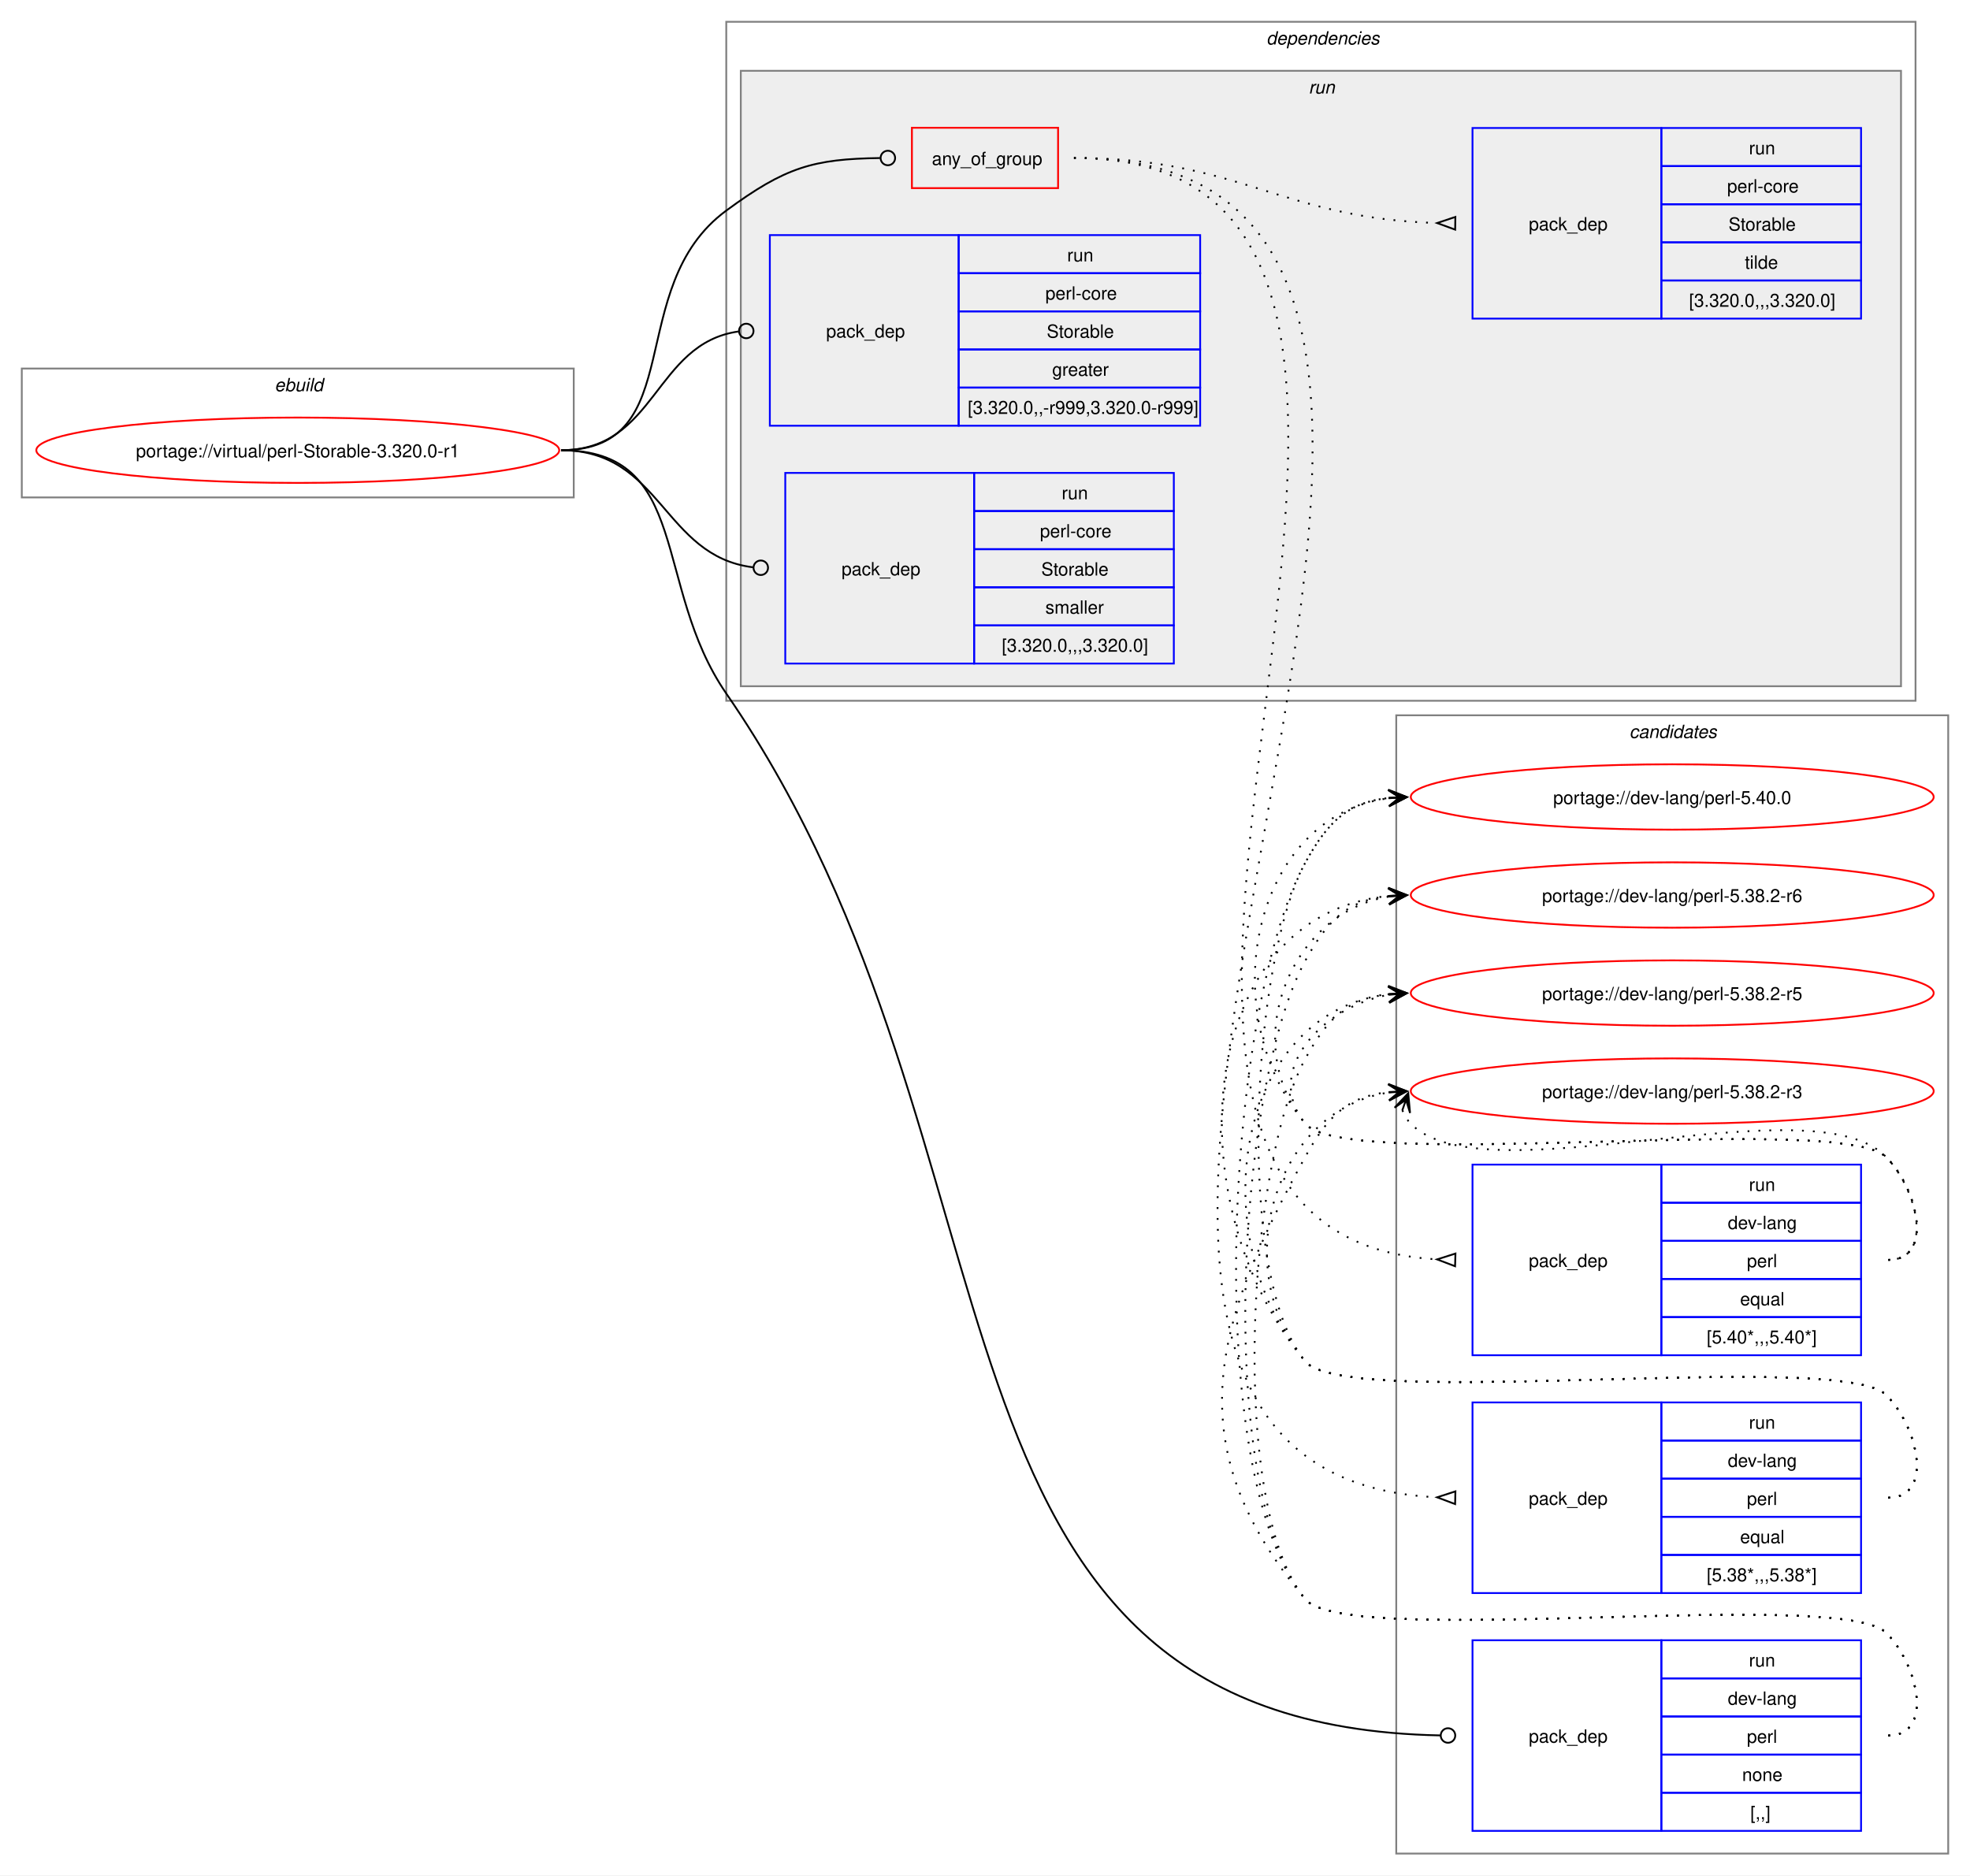
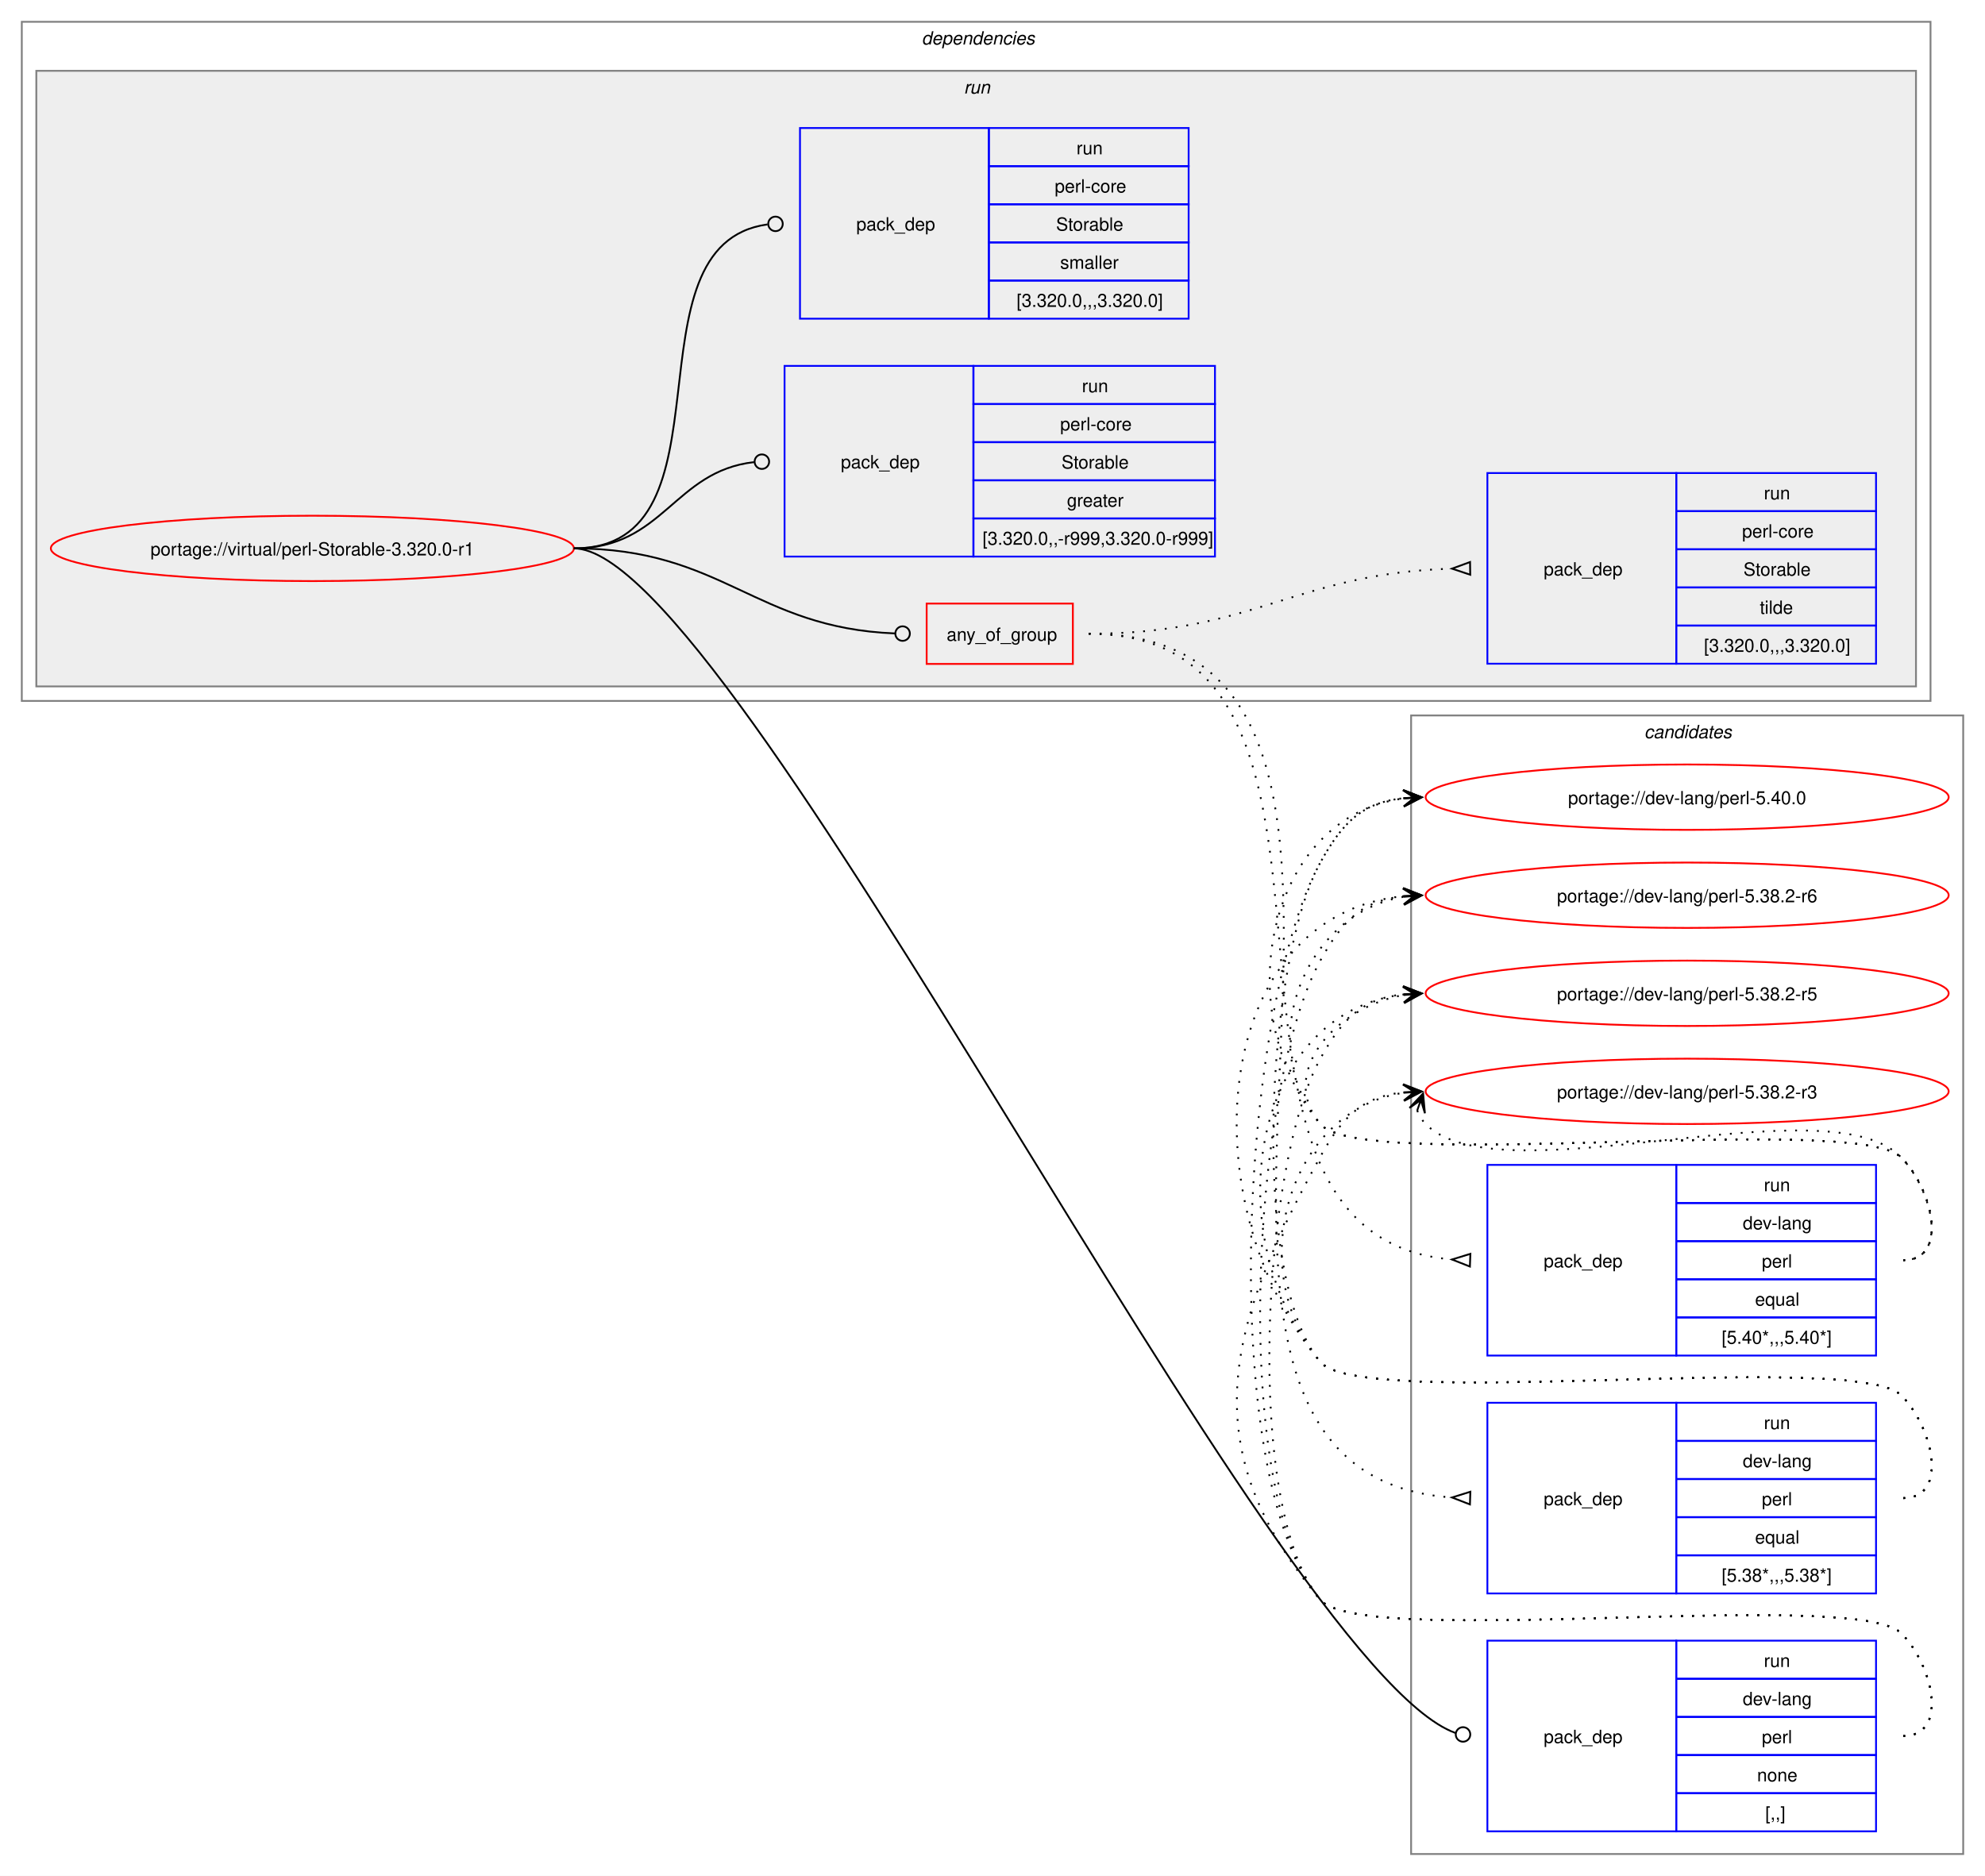
- <svg xmlns="http://www.w3.org/2000/svg" xmlns:xlink="http://www.w3.org/1999/xlink" width="1085pt" height="1033pt" viewBox="0.00 0.00 1085.00 1033.00">
+ <svg xmlns="http://www.w3.org/2000/svg" xmlns:xlink="http://www.w3.org/1999/xlink" width="1093pt" height="1033pt" viewBox="0.00 0.00 1093.00 1033.00">
  <g id="graph0" class="graph" transform="scale(1 1) rotate(0) translate(4 1029)">
-     <polygon fill="white" stroke="none" points="-4,4 -4,-1029 1081,-1029 1081,4 -4,4" />
-     <g id="clust1" class="cluster">
-       <polygon fill="none" stroke="gray" points="8,-755 8,-826 312,-826 312,-755 8,-755" />
-       <text text-anchor="start" x="147.25" y="-813.5" font-family="Helvetica,sans-Serif" font-style="italic" font-size="10.00">ebuild</text>
-     </g>
+     <polygon fill="white" stroke="none" points="-4,4 -4,-1029 1089,-1029 1089,4 -4,4" />
    <g id="clust13" class="cluster">
-       <polygon fill="none" stroke="gray" points="765,-8 765,-635 1069,-635 1069,-8 765,-8" />
-       <text text-anchor="start" x="893.38" y="-622.5" font-family="Helvetica,sans-Serif" font-style="italic" font-size="10.00">candidates</text>
+       <polygon fill="none" stroke="gray" points="773,-8 773,-635 1077,-635 1077,-8 773,-8" />
+       <text text-anchor="start" x="901.38" y="-622.5" font-family="Helvetica,sans-Serif" font-style="italic" font-size="10.00">candidates</text>
    </g>
    <g id="clust2" class="cluster">
-       <polygon fill="none" stroke="gray" points="396,-643 396,-1017 1051,-1017 1051,-643 396,-643" />
-       <text text-anchor="start" x="693.5" y="-1004.5" font-family="Helvetica,sans-Serif" font-style="italic" font-size="10.00">dependencies</text>
+       <polygon fill="none" stroke="gray" points="8,-643 8,-1017 1059,-1017 1059,-643 8,-643" />
+       <text text-anchor="start" x="503.5" y="-1004.5" font-family="Helvetica,sans-Serif" font-style="italic" font-size="10.00">dependencies</text>
    </g>
    <g id="clust5" class="cluster">
-       <polygon fill="#eeeeee" stroke="gray" points="404,-651 404,-990 1043,-990 1043,-651 404,-651" />
-       <text text-anchor="start" x="716.75" y="-977.5" font-family="Helvetica,sans-Serif" font-style="italic" font-size="10.00">run</text>
+       <polygon fill="#eeeeee" stroke="gray" points="16,-651 16,-990 1051,-990 1051,-651 16,-651" />
+       <text text-anchor="start" x="526.75" y="-977.5" font-family="Helvetica,sans-Serif" font-style="italic" font-size="10.00">run</text>
    </g>
    <g id="node1" class="node">
      <g id="a_node1">
        <a xlink:href="../virtual/perl-Storable-3.320.0-r1.svg" xlink:title="portage://virtual/perl-Storable-3.320.0-r1">
-           <ellipse fill="none" stroke="red" cx="160" cy="-781" rx="144" ry="18" />
-           <text text-anchor="middle" x="160" y="-777.12" font-family="Helvetica,sans-Serif" font-size="10.00">portage://virtual/perl-Storable-3.320.0-r1</text>
+           <ellipse fill="none" stroke="red" cx="168" cy="-727" rx="144" ry="18" />
+           <text text-anchor="middle" x="168" y="-723.12" font-family="Helvetica,sans-Serif" font-size="10.00">portage://virtual/perl-Storable-3.320.0-r1</text>
        </a>
      </g>
    </g>
    <g id="node2" class="node">
-       <polygon fill="none" stroke="red" points="498.25,-925.38 498.25,-958.62 578.75,-958.62 578.75,-925.38 498.25,-925.38" />
-       <text text-anchor="start" x="509.25" y="-938.12" font-family="Helvetica,sans-Serif" font-size="10.00">any_of_group</text>
+       <polygon fill="none" stroke="red" points="506.25,-663.38 506.25,-696.62 586.75,-696.62 586.75,-663.38 506.25,-663.38" />
+       <text text-anchor="start" x="517.25" y="-676.12" font-family="Helvetica,sans-Serif" font-size="10.00">any_of_group</text>
    </g>
    <g id="edge4" class="edge">
-       <path fill="none" stroke="black" d="M305,-781C376.26,-781 338.59,-870.79 396,-913 428.59,-936.96 443.79,-941.43 480.73,-941.95" />
-       <ellipse fill="none" stroke="black" cx="485" cy="-941.97" rx="4" ry="4" />
+       <path fill="none" stroke="black" d="M312,-727C394.06,-727 411.28,-683.25 488.78,-680.17" />
+       <ellipse fill="none" stroke="black" cx="493" cy="-680.09" rx="4" ry="4" />
    </g>
    <g id="node6" class="node">
-       <polygon fill="none" stroke="blue" points="807,-20.5 807,-125.5 911,-125.5 911,-20.5 807,-20.5" />
-       <text text-anchor="start" x="838" y="-69.12" font-family="Helvetica,sans-Serif" font-size="10.00">pack_dep</text>
-       <polygon fill="none" stroke="blue" points="911,-104.5 911,-125.5 1021,-125.5 1021,-104.5 911,-104.5" />
-       <text text-anchor="start" x="959.25" y="-111" font-family="Helvetica,sans-Serif" font-size="10.00">run</text>
-       <polygon fill="none" stroke="blue" points="911,-83.5 911,-104.5 1021,-104.5 1021,-83.5 911,-83.5" />
-       <text text-anchor="start" x="947.62" y="-90" font-family="Helvetica,sans-Serif" font-size="10.00">dev-lang</text>
-       <polygon fill="none" stroke="blue" points="911,-62.5 911,-83.5 1021,-83.5 1021,-62.5 911,-62.5" />
-       <text text-anchor="start" x="958.12" y="-69" font-family="Helvetica,sans-Serif" font-size="10.00">perl</text>
-       <polygon fill="none" stroke="blue" points="911,-41.5 911,-62.5 1021,-62.5 1021,-41.5 911,-41.5" />
-       <text text-anchor="start" x="955.5" y="-48" font-family="Helvetica,sans-Serif" font-size="10.00">none</text>
-       <polygon fill="none" stroke="blue" points="911,-20.5 911,-41.5 1021,-41.5 1021,-20.5 911,-20.5" />
-       <text text-anchor="start" x="960" y="-27" font-family="Helvetica,sans-Serif" font-size="10.00">[,,]</text>
+       <polygon fill="none" stroke="blue" points="815,-20.5 815,-125.5 919,-125.5 919,-20.5 815,-20.5" />
+       <text text-anchor="start" x="846" y="-69.12" font-family="Helvetica,sans-Serif" font-size="10.00">pack_dep</text>
+       <polygon fill="none" stroke="blue" points="919,-104.5 919,-125.5 1029,-125.5 1029,-104.5 919,-104.5" />
+       <text text-anchor="start" x="967.25" y="-111" font-family="Helvetica,sans-Serif" font-size="10.00">run</text>
+       <polygon fill="none" stroke="blue" points="919,-83.5 919,-104.5 1029,-104.5 1029,-83.5 919,-83.5" />
+       <text text-anchor="start" x="955.62" y="-90" font-family="Helvetica,sans-Serif" font-size="10.00">dev-lang</text>
+       <polygon fill="none" stroke="blue" points="919,-62.5 919,-83.5 1029,-83.5 1029,-62.5 919,-62.5" />
+       <text text-anchor="start" x="966.12" y="-69" font-family="Helvetica,sans-Serif" font-size="10.00">perl</text>
+       <polygon fill="none" stroke="blue" points="919,-41.5 919,-62.5 1029,-62.5 1029,-41.5 919,-41.5" />
+       <text text-anchor="start" x="963.5" y="-48" font-family="Helvetica,sans-Serif" font-size="10.00">none</text>
+       <polygon fill="none" stroke="blue" points="919,-20.5 919,-41.5 1029,-41.5 1029,-20.5 919,-20.5" />
+       <text text-anchor="start" x="968" y="-27" font-family="Helvetica,sans-Serif" font-size="10.00">[,,]</text>
    </g>
    <g id="edge5" class="edge">
-       <path fill="none" stroke="black" d="M305,-781C376.99,-781 355.13,-706.26 396,-647 571.19,-392.99 488.12,-78.89 789.43,-73.08" />
-       <ellipse fill="none" stroke="black" cx="793.5" cy="-73.04" rx="4" ry="4" />
+       <path fill="none" stroke="black" d="M312,-727C400.4,-727 696.85,-110.76 797.44,-74.65" />
+       <ellipse fill="none" stroke="black" cx="801.58" cy="-73.85" rx="4" ry="4" />
    </g>
    <g id="node7" class="node">
-       <polygon fill="none" stroke="blue" points="420,-794.5 420,-899.5 524,-899.5 524,-794.5 420,-794.5" />
-       <text text-anchor="start" x="451" y="-843.12" font-family="Helvetica,sans-Serif" font-size="10.00">pack_dep</text>
-       <polygon fill="none" stroke="blue" points="524,-878.5 524,-899.5 657,-899.5 657,-878.5 524,-878.5" />
-       <text text-anchor="start" x="583.75" y="-885" font-family="Helvetica,sans-Serif" font-size="10.00">run</text>
-       <polygon fill="none" stroke="blue" points="524,-857.5 524,-878.5 657,-878.5 657,-857.5 524,-857.5" />
-       <text text-anchor="start" x="571.75" y="-864" font-family="Helvetica,sans-Serif" font-size="10.00">perl-core</text>
-       <polygon fill="none" stroke="blue" points="524,-836.5 524,-857.5 657,-857.5 657,-836.5 524,-836.5" />
-       <text text-anchor="start" x="572.5" y="-843" font-family="Helvetica,sans-Serif" font-size="10.00">Storable</text>
-       <polygon fill="none" stroke="blue" points="524,-815.5 524,-836.5 657,-836.5 657,-815.5 524,-815.5" />
-       <text text-anchor="start" x="575.5" y="-822" font-family="Helvetica,sans-Serif" font-size="10.00">greater</text>
-       <polygon fill="none" stroke="blue" points="524,-794.5 524,-815.5 657,-815.5 657,-794.5 524,-794.5" />
-       <text text-anchor="start" x="529" y="-801" font-family="Helvetica,sans-Serif" font-size="10.00">[3.320.0,,-r999,3.320.0-r999]</text>
+       <polygon fill="none" stroke="blue" points="428,-722.5 428,-827.5 532,-827.5 532,-722.5 428,-722.5" />
+       <text text-anchor="start" x="459" y="-771.12" font-family="Helvetica,sans-Serif" font-size="10.00">pack_dep</text>
+       <polygon fill="none" stroke="blue" points="532,-806.5 532,-827.5 665,-827.5 665,-806.5 532,-806.5" />
+       <text text-anchor="start" x="591.75" y="-813" font-family="Helvetica,sans-Serif" font-size="10.00">run</text>
+       <polygon fill="none" stroke="blue" points="532,-785.5 532,-806.5 665,-806.5 665,-785.5 532,-785.5" />
+       <text text-anchor="start" x="579.75" y="-792" font-family="Helvetica,sans-Serif" font-size="10.00">perl-core</text>
+       <polygon fill="none" stroke="blue" points="532,-764.5 532,-785.5 665,-785.5 665,-764.5 532,-764.5" />
+       <text text-anchor="start" x="580.5" y="-771" font-family="Helvetica,sans-Serif" font-size="10.00">Storable</text>
+       <polygon fill="none" stroke="blue" points="532,-743.5 532,-764.5 665,-764.5 665,-743.5 532,-743.5" />
+       <text text-anchor="start" x="583.5" y="-750" font-family="Helvetica,sans-Serif" font-size="10.00">greater</text>
+       <polygon fill="none" stroke="blue" points="532,-722.5 532,-743.5 665,-743.5 665,-722.5 532,-722.5" />
+       <text text-anchor="start" x="537" y="-729" font-family="Helvetica,sans-Serif" font-size="10.00">[3.320.0,,-r999,3.320.0-r999]</text>
    </g>
    <g id="edge6" class="edge">
-       <path fill="none" stroke="black" d="M305,-781C357.53,-781 356.17,-839.74 402.6,-846.39" />
-       <ellipse fill="none" stroke="black" cx="407.01" cy="-846.69" rx="4" ry="4" />
+       <path fill="none" stroke="black" d="M312,-727C361.45,-727 366.96,-769.54 411.26,-774.52" />
+       <ellipse fill="none" stroke="black" cx="415.51" cy="-774.76" rx="4" ry="4" />
    </g>
    <g id="node8" class="node">
-       <polygon fill="none" stroke="blue" points="428.5,-663.5 428.5,-768.5 532.5,-768.5 532.5,-663.5 428.5,-663.5" />
-       <text text-anchor="start" x="459.5" y="-712.12" font-family="Helvetica,sans-Serif" font-size="10.00">pack_dep</text>
-       <polygon fill="none" stroke="blue" points="532.5,-747.5 532.5,-768.5 642.5,-768.5 642.5,-747.5 532.5,-747.5" />
-       <text text-anchor="start" x="580.75" y="-754" font-family="Helvetica,sans-Serif" font-size="10.00">run</text>
-       <polygon fill="none" stroke="blue" points="532.5,-726.5 532.5,-747.5 642.5,-747.5 642.5,-726.5 532.5,-726.5" />
-       <text text-anchor="start" x="568.75" y="-733" font-family="Helvetica,sans-Serif" font-size="10.00">perl-core</text>
-       <polygon fill="none" stroke="blue" points="532.5,-705.5 532.5,-726.5 642.5,-726.5 642.5,-705.5 532.5,-705.5" />
-       <text text-anchor="start" x="569.5" y="-712" font-family="Helvetica,sans-Serif" font-size="10.00">Storable</text>
-       <polygon fill="none" stroke="blue" points="532.5,-684.5 532.5,-705.5 642.5,-705.5 642.5,-684.5 532.5,-684.5" />
-       <text text-anchor="start" x="571.75" y="-691" font-family="Helvetica,sans-Serif" font-size="10.00">smaller</text>
-       <polygon fill="none" stroke="blue" points="532.5,-663.5 532.5,-684.5 642.5,-684.5 642.5,-663.5 532.5,-663.5" />
-       <text text-anchor="start" x="547.75" y="-670" font-family="Helvetica,sans-Serif" font-size="10.00">[3.320.0,,,3.320.0]</text>
+       <polygon fill="none" stroke="blue" points="436.5,-853.5 436.5,-958.5 540.5,-958.5 540.5,-853.5 436.5,-853.5" />
+       <text text-anchor="start" x="467.5" y="-902.12" font-family="Helvetica,sans-Serif" font-size="10.00">pack_dep</text>
+       <polygon fill="none" stroke="blue" points="540.5,-937.5 540.5,-958.5 650.5,-958.5 650.5,-937.5 540.5,-937.5" />
+       <text text-anchor="start" x="588.75" y="-944" font-family="Helvetica,sans-Serif" font-size="10.00">run</text>
+       <polygon fill="none" stroke="blue" points="540.5,-916.5 540.5,-937.5 650.5,-937.5 650.5,-916.5 540.5,-916.5" />
+       <text text-anchor="start" x="576.75" y="-923" font-family="Helvetica,sans-Serif" font-size="10.00">perl-core</text>
+       <polygon fill="none" stroke="blue" points="540.5,-895.5 540.5,-916.5 650.5,-916.5 650.5,-895.5 540.5,-895.5" />
+       <text text-anchor="start" x="577.5" y="-902" font-family="Helvetica,sans-Serif" font-size="10.00">Storable</text>
+       <polygon fill="none" stroke="blue" points="540.5,-874.5 540.5,-895.5 650.5,-895.5 650.5,-874.5 540.5,-874.5" />
+       <text text-anchor="start" x="579.75" y="-881" font-family="Helvetica,sans-Serif" font-size="10.00">smaller</text>
+       <polygon fill="none" stroke="blue" points="540.5,-853.5 540.5,-874.5 650.5,-874.5 650.5,-853.5 540.5,-853.5" />
+       <text text-anchor="start" x="555.75" y="-860" font-family="Helvetica,sans-Serif" font-size="10.00">[3.320.0,,,3.320.0]</text>
    </g>
    <g id="edge7" class="edge">
-       <path fill="none" stroke="black" d="M305,-781C360.43,-781 361.08,-722.67 410.73,-716.52" />
-       <ellipse fill="none" stroke="black" cx="415.01" cy="-716.27" rx="4" ry="4" />
+       <path fill="none" stroke="black" d="M312,-727C403.54,-727 337.54,-894.31 418.61,-905.42" />
+       <ellipse fill="none" stroke="black" cx="423.01" cy="-905.71" rx="4" ry="4" />
    </g>
    <g id="node3" class="node">
-       <polygon fill="none" stroke="blue" points="807,-282.5 807,-387.5 911,-387.5 911,-282.5 807,-282.5" />
-       <text text-anchor="start" x="838" y="-331.12" font-family="Helvetica,sans-Serif" font-size="10.00">pack_dep</text>
-       <polygon fill="none" stroke="blue" points="911,-366.5 911,-387.5 1021,-387.5 1021,-366.5 911,-366.5" />
-       <text text-anchor="start" x="959.25" y="-373" font-family="Helvetica,sans-Serif" font-size="10.00">run</text>
-       <polygon fill="none" stroke="blue" points="911,-345.5 911,-366.5 1021,-366.5 1021,-345.5 911,-345.5" />
-       <text text-anchor="start" x="947.62" y="-352" font-family="Helvetica,sans-Serif" font-size="10.00">dev-lang</text>
-       <polygon fill="none" stroke="blue" points="911,-324.5 911,-345.5 1021,-345.5 1021,-324.5 911,-324.5" />
-       <text text-anchor="start" x="958.12" y="-331" font-family="Helvetica,sans-Serif" font-size="10.00">perl</text>
-       <polygon fill="none" stroke="blue" points="911,-303.5 911,-324.5 1021,-324.5 1021,-303.5 911,-303.5" />
-       <text text-anchor="start" x="954.38" y="-310" font-family="Helvetica,sans-Serif" font-size="10.00">equal</text>
-       <polygon fill="none" stroke="blue" points="911,-282.5 911,-303.5 1021,-303.5 1021,-282.5 911,-282.5" />
-       <text text-anchor="start" x="936" y="-289" font-family="Helvetica,sans-Serif" font-size="10.00">[5.40*,,,5.40*]</text>
+       <polygon fill="none" stroke="blue" points="815,-282.5 815,-387.5 919,-387.5 919,-282.5 815,-282.5" />
+       <text text-anchor="start" x="846" y="-331.12" font-family="Helvetica,sans-Serif" font-size="10.00">pack_dep</text>
+       <polygon fill="none" stroke="blue" points="919,-366.5 919,-387.5 1029,-387.5 1029,-366.5 919,-366.5" />
+       <text text-anchor="start" x="967.25" y="-373" font-family="Helvetica,sans-Serif" font-size="10.00">run</text>
+       <polygon fill="none" stroke="blue" points="919,-345.5 919,-366.5 1029,-366.5 1029,-345.5 919,-345.5" />
+       <text text-anchor="start" x="955.62" y="-352" font-family="Helvetica,sans-Serif" font-size="10.00">dev-lang</text>
+       <polygon fill="none" stroke="blue" points="919,-324.5 919,-345.5 1029,-345.5 1029,-324.5 919,-324.5" />
+       <text text-anchor="start" x="966.12" y="-331" font-family="Helvetica,sans-Serif" font-size="10.00">perl</text>
+       <polygon fill="none" stroke="blue" points="919,-303.5 919,-324.5 1029,-324.5 1029,-303.5 919,-303.5" />
+       <text text-anchor="start" x="962.38" y="-310" font-family="Helvetica,sans-Serif" font-size="10.00">equal</text>
+       <polygon fill="none" stroke="blue" points="919,-282.5 919,-303.5 1029,-303.5 1029,-282.5 919,-282.5" />
+       <text text-anchor="start" x="944" y="-289" font-family="Helvetica,sans-Serif" font-size="10.00">[5.40*,,,5.40*]</text>
    </g>
    <g id="edge1" class="edge">
-       <path fill="none" stroke="black" stroke-dasharray="1,5" d="M587.5,-942C869.41,-942 521.51,-350.31 787.43,-335.29" />
-       <polygon fill="none" stroke="black" points="797.6,-338.51 787.5,-335.29 797.4,-331.52 797.6,-338.51" />
+       <path fill="none" stroke="black" stroke-dasharray="1,5" d="M595.5,-680C771.61,-680 632.06,-348.34 795.85,-335.39" />
+       <polygon fill="none" stroke="black" points="805.63,-338.52 795.51,-335.4 805.37,-331.52 805.63,-338.52" />
    </g>
    <g id="node4" class="node">
-       <polygon fill="none" stroke="blue" points="807,-151.5 807,-256.5 911,-256.5 911,-151.5 807,-151.5" />
-       <text text-anchor="start" x="838" y="-200.12" font-family="Helvetica,sans-Serif" font-size="10.00">pack_dep</text>
-       <polygon fill="none" stroke="blue" points="911,-235.5 911,-256.5 1021,-256.5 1021,-235.5 911,-235.5" />
-       <text text-anchor="start" x="959.25" y="-242" font-family="Helvetica,sans-Serif" font-size="10.00">run</text>
-       <polygon fill="none" stroke="blue" points="911,-214.5 911,-235.5 1021,-235.5 1021,-214.5 911,-214.5" />
-       <text text-anchor="start" x="947.62" y="-221" font-family="Helvetica,sans-Serif" font-size="10.00">dev-lang</text>
-       <polygon fill="none" stroke="blue" points="911,-193.5 911,-214.5 1021,-214.5 1021,-193.5 911,-193.5" />
-       <text text-anchor="start" x="958.12" y="-200" font-family="Helvetica,sans-Serif" font-size="10.00">perl</text>
-       <polygon fill="none" stroke="blue" points="911,-172.5 911,-193.5 1021,-193.5 1021,-172.5 911,-172.5" />
-       <text text-anchor="start" x="954.38" y="-179" font-family="Helvetica,sans-Serif" font-size="10.00">equal</text>
-       <polygon fill="none" stroke="blue" points="911,-151.5 911,-172.5 1021,-172.5 1021,-151.5 911,-151.5" />
-       <text text-anchor="start" x="936" y="-158" font-family="Helvetica,sans-Serif" font-size="10.00">[5.38*,,,5.38*]</text>
+       <polygon fill="none" stroke="blue" points="815,-151.5 815,-256.5 919,-256.5 919,-151.5 815,-151.5" />
+       <text text-anchor="start" x="846" y="-200.12" font-family="Helvetica,sans-Serif" font-size="10.00">pack_dep</text>
+       <polygon fill="none" stroke="blue" points="919,-235.5 919,-256.5 1029,-256.5 1029,-235.5 919,-235.5" />
+       <text text-anchor="start" x="967.25" y="-242" font-family="Helvetica,sans-Serif" font-size="10.00">run</text>
+       <polygon fill="none" stroke="blue" points="919,-214.5 919,-235.5 1029,-235.5 1029,-214.5 919,-214.5" />
+       <text text-anchor="start" x="955.62" y="-221" font-family="Helvetica,sans-Serif" font-size="10.00">dev-lang</text>
+       <polygon fill="none" stroke="blue" points="919,-193.5 919,-214.5 1029,-214.5 1029,-193.5 919,-193.5" />
+       <text text-anchor="start" x="966.12" y="-200" font-family="Helvetica,sans-Serif" font-size="10.00">perl</text>
+       <polygon fill="none" stroke="blue" points="919,-172.5 919,-193.5 1029,-193.5 1029,-172.5 919,-172.5" />
+       <text text-anchor="start" x="962.38" y="-179" font-family="Helvetica,sans-Serif" font-size="10.00">equal</text>
+       <polygon fill="none" stroke="blue" points="919,-151.5 919,-172.5 1029,-172.5 1029,-151.5 919,-151.5" />
+       <text text-anchor="start" x="944" y="-158" font-family="Helvetica,sans-Serif" font-size="10.00">[5.38*,,,5.38*]</text>
    </g>
    <g id="edge2" class="edge">
-       <path fill="none" stroke="black" stroke-dasharray="1,5" d="M587.5,-942C925.08,-942 466.51,-219.06 787.76,-204.23" />
-       <polygon fill="none" stroke="black" points="797.58,-207.51 787.5,-204.24 797.42,-200.51 797.58,-207.51" />
+       <path fill="none" stroke="black" stroke-dasharray="1,5" d="M595.5,-680C823.2,-680 582.44,-218.76 795.51,-204.35" />
+       <polygon fill="none" stroke="black" points="805.62,-207.51 795.51,-204.35 805.39,-200.52 805.62,-207.51" />
    </g>
    <g id="node5" class="node">
-       <polygon fill="none" stroke="blue" points="807,-853.5 807,-958.5 911,-958.5 911,-853.5 807,-853.5" />
-       <text text-anchor="start" x="838" y="-902.12" font-family="Helvetica,sans-Serif" font-size="10.00">pack_dep</text>
-       <polygon fill="none" stroke="blue" points="911,-937.5 911,-958.5 1021,-958.5 1021,-937.5 911,-937.5" />
-       <text text-anchor="start" x="959.25" y="-944" font-family="Helvetica,sans-Serif" font-size="10.00">run</text>
-       <polygon fill="none" stroke="blue" points="911,-916.5 911,-937.5 1021,-937.5 1021,-916.5 911,-916.5" />
-       <text text-anchor="start" x="947.25" y="-923" font-family="Helvetica,sans-Serif" font-size="10.00">perl-core</text>
-       <polygon fill="none" stroke="blue" points="911,-895.5 911,-916.5 1021,-916.5 1021,-895.5 911,-895.5" />
-       <text text-anchor="start" x="948" y="-902" font-family="Helvetica,sans-Serif" font-size="10.00">Storable</text>
-       <polygon fill="none" stroke="blue" points="911,-874.5 911,-895.5 1021,-895.5 1021,-874.5 911,-874.5" />
-       <text text-anchor="start" x="957" y="-881" font-family="Helvetica,sans-Serif" font-size="10.00">tilde</text>
-       <polygon fill="none" stroke="blue" points="911,-853.5 911,-874.5 1021,-874.5 1021,-853.5 911,-853.5" />
-       <text text-anchor="start" x="926.25" y="-860" font-family="Helvetica,sans-Serif" font-size="10.00">[3.320.0,,,3.320.0]</text>
+       <polygon fill="none" stroke="blue" points="815,-663.5 815,-768.5 919,-768.5 919,-663.5 815,-663.5" />
+       <text text-anchor="start" x="846" y="-712.12" font-family="Helvetica,sans-Serif" font-size="10.00">pack_dep</text>
+       <polygon fill="none" stroke="blue" points="919,-747.5 919,-768.5 1029,-768.5 1029,-747.5 919,-747.5" />
+       <text text-anchor="start" x="967.25" y="-754" font-family="Helvetica,sans-Serif" font-size="10.00">run</text>
+       <polygon fill="none" stroke="blue" points="919,-726.5 919,-747.5 1029,-747.5 1029,-726.5 919,-726.5" />
+       <text text-anchor="start" x="955.25" y="-733" font-family="Helvetica,sans-Serif" font-size="10.00">perl-core</text>
+       <polygon fill="none" stroke="blue" points="919,-705.5 919,-726.5 1029,-726.5 1029,-705.5 919,-705.5" />
+       <text text-anchor="start" x="956" y="-712" font-family="Helvetica,sans-Serif" font-size="10.00">Storable</text>
+       <polygon fill="none" stroke="blue" points="919,-684.5 919,-705.5 1029,-705.5 1029,-684.5 919,-684.5" />
+       <text text-anchor="start" x="965" y="-691" font-family="Helvetica,sans-Serif" font-size="10.00">tilde</text>
+       <polygon fill="none" stroke="blue" points="919,-663.5 919,-684.5 1029,-684.5 1029,-663.5 919,-663.5" />
+       <text text-anchor="start" x="934.25" y="-670" font-family="Helvetica,sans-Serif" font-size="10.00">[3.320.0,,,3.320.0]</text>
    </g>
    <g id="edge3" class="edge">
-       <path fill="none" stroke="black" stroke-dasharray="1,5" d="M587.5,-942C678.8,-942 701.4,-908.69 787.47,-906.15" />
-       <polygon fill="none" stroke="black" points="797.55,-909.51 787.5,-906.15 797.45,-902.51 797.55,-909.51" />
+       <path fill="none" stroke="black" stroke-dasharray="1,5" d="M595.5,-680C686.8,-680 709.4,-713.31 795.47,-715.85" />
+       <polygon fill="none" stroke="black" points="805.45,-719.49 795.5,-715.85 805.55,-712.49 805.45,-719.49" />
    </g>
    <g id="node9" class="node">
      <g id="a_node9">
        <a xlink:href="../dev-lang/perl-5.40.0.svg" xlink:title="portage://dev-lang/perl-5.40.0">
-           <ellipse fill="none" stroke="red" cx="917" cy="-590" rx="144" ry="18" />
-           <text text-anchor="middle" x="917" y="-586.12" font-family="Helvetica,sans-Serif" font-size="10.00">portage://dev-lang/perl-5.40.0</text>
+           <ellipse fill="none" stroke="red" cx="925" cy="-590" rx="144" ry="18" />
+           <text text-anchor="middle" x="925" y="-586.12" font-family="Helvetica,sans-Serif" font-size="10.00">portage://dev-lang/perl-5.40.0</text>
        </a>
      </g>
    </g>
    <g id="edge8" class="edge">
-       <path fill="none" stroke="black" stroke-dasharray="1,5" d="M1036,-335C1061.12,-335 1052.6,-373.59 1035,-391.5 1010.04,-416.9 737.84,-382.68 715,-410 663.59,-471.49 685.83,-579.72 761.04,-589.32" />
-       <polygon fill="black" stroke="black" points="770.78,-589.92 760.52,-593.79 767.01,-589.69 760.8,-589.3 760.8,-589.3 760.8,-589.3 767.01,-589.69 761.08,-584.81 770.78,-589.92" />
+       <path fill="none" stroke="black" stroke-dasharray="1,5" d="M1044,-335C1069.12,-335 1060.6,-373.59 1043,-391.5 1018.04,-416.9 745.84,-382.68 723,-410 671.59,-471.49 693.83,-579.72 769.04,-589.32" />
+       <polygon fill="black" stroke="black" points="778.78,-589.92 768.52,-593.79 775.01,-589.69 768.8,-589.3 768.8,-589.3 768.8,-589.3 775.01,-589.69 769.08,-584.81 778.78,-589.92" />
    </g>
    <g id="node10" class="node">
      <g id="a_node10">
        <a xlink:href="../dev-lang/perl-5.38.2-r6.svg" xlink:title="portage://dev-lang/perl-5.38.2-r6">
-           <ellipse fill="none" stroke="red" cx="917" cy="-536" rx="144" ry="18" />
-           <text text-anchor="middle" x="917" y="-532.12" font-family="Helvetica,sans-Serif" font-size="10.00">portage://dev-lang/perl-5.38.2-r6</text>
+           <ellipse fill="none" stroke="red" cx="925" cy="-536" rx="144" ry="18" />
+           <text text-anchor="middle" x="925" y="-532.12" font-family="Helvetica,sans-Serif" font-size="10.00">portage://dev-lang/perl-5.38.2-r6</text>
        </a>
      </g>
    </g>
    <g id="edge9" class="edge">
-       <path fill="none" stroke="black" stroke-dasharray="1,5" d="M1036,-335C1061.12,-335 1052.6,-373.59 1035,-391.5 1010.04,-416.9 737.84,-382.68 715,-410 677.96,-454.3 706.58,-526.57 761.14,-535.16" />
-       <polygon fill="black" stroke="black" points="770.79,-535.91 760.47,-539.62 767.01,-535.61 760.82,-535.13 760.82,-535.13 760.82,-535.13 767.01,-535.61 761.16,-530.65 770.79,-535.91" />
+       <path fill="none" stroke="black" stroke-dasharray="1,5" d="M1044,-335C1069.12,-335 1060.6,-373.59 1043,-391.5 1018.04,-416.9 745.84,-382.68 723,-410 685.96,-454.3 714.58,-526.57 769.14,-535.16" />
+       <polygon fill="black" stroke="black" points="778.79,-535.91 768.47,-539.62 775.01,-535.61 768.82,-535.13 768.82,-535.13 768.82,-535.13 775.01,-535.61 769.16,-530.65 778.79,-535.91" />
    </g>
    <g id="node11" class="node">
      <g id="a_node11">
        <a xlink:href="../dev-lang/perl-5.38.2-r5.svg" xlink:title="portage://dev-lang/perl-5.38.2-r5">
-           <ellipse fill="none" stroke="red" cx="917" cy="-482" rx="144" ry="18" />
-           <text text-anchor="middle" x="917" y="-478.12" font-family="Helvetica,sans-Serif" font-size="10.00">portage://dev-lang/perl-5.38.2-r5</text>
+           <ellipse fill="none" stroke="red" cx="925" cy="-482" rx="144" ry="18" />
+           <text text-anchor="middle" x="925" y="-478.12" font-family="Helvetica,sans-Serif" font-size="10.00">portage://dev-lang/perl-5.38.2-r5</text>
        </a>
      </g>
    </g>
    <g id="edge10" class="edge">
-       <path fill="none" stroke="black" stroke-dasharray="1,5" d="M1036,-335C1061.12,-335 1052.6,-373.59 1035,-391.5 1010.04,-416.9 737.84,-382.68 715,-410 691.17,-438.5 724.13,-474.76 761.01,-481.05" />
-       <polygon fill="black" stroke="black" points="770.79,-481.9 760.44,-485.52 767.02,-481.57 760.82,-481.03 760.82,-481.03 760.82,-481.03 767.02,-481.57 761.21,-476.55 770.79,-481.9" />
+       <path fill="none" stroke="black" stroke-dasharray="1,5" d="M1044,-335C1069.12,-335 1060.6,-373.59 1043,-391.5 1018.04,-416.9 745.84,-382.68 723,-410 699.17,-438.5 732.13,-474.76 769.01,-481.05" />
+       <polygon fill="black" stroke="black" points="778.79,-481.9 768.44,-485.52 775.02,-481.57 768.82,-481.03 768.82,-481.03 768.82,-481.03 775.02,-481.57 769.21,-476.55 778.79,-481.9" />
    </g>
    <g id="node12" class="node">
      <g id="a_node12">
        <a xlink:href="../dev-lang/perl-5.38.2-r3.svg" xlink:title="portage://dev-lang/perl-5.38.2-r3">
-           <ellipse fill="none" stroke="red" cx="917" cy="-428" rx="144" ry="18" />
-           <text text-anchor="middle" x="917" y="-424.12" font-family="Helvetica,sans-Serif" font-size="10.00">portage://dev-lang/perl-5.38.2-r3</text>
+           <ellipse fill="none" stroke="red" cx="925" cy="-428" rx="144" ry="18" />
+           <text text-anchor="middle" x="925" y="-424.12" font-family="Helvetica,sans-Serif" font-size="10.00">portage://dev-lang/perl-5.38.2-r3</text>
        </a>
      </g>
    </g>
    <g id="edge11" class="edge">
-       <path fill="none" stroke="black" stroke-dasharray="1,5" d="M768.37,-417.45C769.4,-414.7 771.07,-411.96 773,-410 813.96,-368.42 994.83,-433.85 1035,-391.5 1052.28,-373.28 1061.12,-335 1036,-335" />
-       <polygon fill="black" stroke="black" points="771.6,-426.85 764.09,-418.86 770.37,-423.27 768.34,-417.39 768.34,-417.39 768.34,-417.39 770.37,-423.27 772.6,-415.93 771.6,-426.85" />
+       <path fill="none" stroke="black" stroke-dasharray="1,5" d="M776.37,-417.45C777.4,-414.7 779.07,-411.96 781,-410 821.96,-368.42 1002.83,-433.85 1043,-391.5 1060.28,-373.28 1069.12,-335 1044,-335" />
+       <polygon fill="black" stroke="black" points="779.6,-426.85 772.09,-418.86 778.37,-423.27 776.34,-417.39 776.34,-417.39 776.34,-417.39 778.37,-423.27 780.6,-415.93 779.6,-426.85" />
    </g>
    <g id="edge12" class="edge">
-       <path fill="none" stroke="black" stroke-dasharray="1,5" d="M1036,-204C1061.12,-204 1052.6,-242.59 1035,-260.5 1010.04,-285.9 737.84,-251.68 715,-279 675.8,-325.88 685.5,-500.48 715,-554 727.54,-576.76 738.66,-587.12 760.94,-589.47" />
-       <polygon fill="black" stroke="black" points="770.78,-589.94 760.58,-593.96 767.01,-589.76 760.79,-589.46 760.79,-589.46 760.79,-589.46 767.01,-589.76 761.01,-584.97 770.78,-589.94" />
+       <path fill="none" stroke="black" stroke-dasharray="1,5" d="M1044,-204C1069.12,-204 1060.6,-242.59 1043,-260.5 1018.04,-285.9 745.84,-251.68 723,-279 683.8,-325.88 693.5,-500.48 723,-554 735.54,-576.76 746.66,-587.12 768.94,-589.47" />
+       <polygon fill="black" stroke="black" points="778.78,-589.94 768.58,-593.96 775.01,-589.76 768.79,-589.46 768.79,-589.46 768.79,-589.46 775.01,-589.76 769.01,-584.97 778.78,-589.94" />
    </g>
    <g id="edge13" class="edge">
-       <path fill="none" stroke="black" stroke-dasharray="1,5" d="M1036,-204C1061.12,-204 1052.6,-242.59 1035,-260.5 1010.04,-285.9 737.84,-251.68 715,-279 642.37,-365.87 654.13,-525.3 761.01,-535.49" />
-       <polygon fill="black" stroke="black" points="770.78,-535.94 760.58,-539.97 767.01,-535.77 760.79,-535.48 760.79,-535.48 760.79,-535.48 767.01,-535.77 761,-530.98 770.78,-535.94" />
+       <path fill="none" stroke="black" stroke-dasharray="1,5" d="M1044,-204C1069.12,-204 1060.6,-242.59 1043,-260.5 1018.04,-285.9 745.84,-251.68 723,-279 650.37,-365.87 662.13,-525.3 769.01,-535.49" />
+       <polygon fill="black" stroke="black" points="778.78,-535.94 768.58,-539.97 775.01,-535.77 768.79,-535.48 768.79,-535.48 768.79,-535.48 775.01,-535.77 769,-530.98 778.78,-535.94" />
    </g>
    <g id="edge14" class="edge">
-       <path fill="none" stroke="black" stroke-dasharray="1,5" d="M1036,-204C1061.12,-204 1052.6,-242.59 1035,-260.5 1010.04,-285.9 737.84,-251.68 715,-279 657.36,-347.95 676.51,-471.34 760.82,-481.35" />
-       <polygon fill="black" stroke="black" points="770.78,-481.93 760.54,-485.84 767.01,-481.71 760.8,-481.35 760.8,-481.35 760.8,-481.35 767.01,-481.71 761.06,-476.86 770.78,-481.93" />
+       <path fill="none" stroke="black" stroke-dasharray="1,5" d="M1044,-204C1069.12,-204 1060.6,-242.59 1043,-260.5 1018.04,-285.9 745.84,-251.68 723,-279 665.36,-347.95 684.51,-471.34 768.82,-481.35" />
+       <polygon fill="black" stroke="black" points="778.78,-481.93 768.54,-485.84 775.01,-481.71 768.8,-481.35 768.8,-481.35 768.8,-481.35 775.01,-481.71 769.06,-476.86 778.78,-481.93" />
    </g>
    <g id="edge15" class="edge">
-       <path fill="none" stroke="black" stroke-dasharray="1,5" d="M1036,-204C1061.12,-204 1052.6,-242.59 1035,-260.5 1010.04,-285.9 737.84,-251.68 715,-279 671.92,-330.53 697.98,-418.13 761.12,-427.23" />
-       <polygon fill="black" stroke="black" points="770.78,-427.91 760.49,-431.7 767.01,-427.65 760.81,-427.21 760.81,-427.21 760.81,-427.21 767.01,-427.65 761.13,-422.72 770.78,-427.91" />
+       <path fill="none" stroke="black" stroke-dasharray="1,5" d="M1044,-204C1069.12,-204 1060.6,-242.59 1043,-260.5 1018.04,-285.9 745.84,-251.68 723,-279 679.92,-330.53 705.98,-418.13 769.12,-427.23" />
+       <polygon fill="black" stroke="black" points="778.78,-427.91 768.49,-431.7 775.01,-427.65 768.81,-427.21 768.81,-427.21 768.81,-427.21 775.01,-427.65 769.13,-422.72 778.78,-427.91" />
    </g>
    <g id="edge16" class="edge">
-       <path fill="none" stroke="black" stroke-dasharray="1,5" d="M1036,-73C1061.12,-73 1052.6,-111.59 1035,-129.5 1010.04,-154.9 737.84,-120.68 715,-148 657.13,-217.22 671.45,-474.98 715,-554 727.54,-576.76 738.66,-587.12 760.94,-589.47" />
-       <polygon fill="black" stroke="black" points="770.78,-589.94 760.58,-593.96 767.01,-589.76 760.79,-589.46 760.79,-589.46 760.79,-589.46 767.01,-589.76 761.01,-584.97 770.78,-589.94" />
+       <path fill="none" stroke="black" stroke-dasharray="1,5" d="M1044,-73C1069.12,-73 1060.6,-111.59 1043,-129.5 1018.04,-154.9 745.84,-120.68 723,-148 665.13,-217.22 679.45,-474.98 723,-554 735.54,-576.76 746.66,-587.12 768.94,-589.47" />
+       <polygon fill="black" stroke="black" points="778.78,-589.94 768.58,-593.96 775.01,-589.76 768.79,-589.46 768.79,-589.46 768.79,-589.46 775.01,-589.76 769.01,-584.97 778.78,-589.94" />
    </g>
    <g id="edge17" class="edge">
-       <path fill="none" stroke="black" stroke-dasharray="1,5" d="M1036,-73C1061.12,-73 1052.6,-111.59 1035,-129.5 1010.04,-154.9 737.84,-120.68 715,-148 664.83,-208.01 677.24,-431.49 715,-500 727.54,-522.76 738.66,-533.12 760.94,-535.47" />
-       <polygon fill="black" stroke="black" points="770.78,-535.94 760.58,-539.96 767.01,-535.76 760.79,-535.46 760.79,-535.46 760.79,-535.46 767.01,-535.76 761.01,-530.97 770.78,-535.94" />
+       <path fill="none" stroke="black" stroke-dasharray="1,5" d="M1044,-73C1069.12,-73 1060.6,-111.59 1043,-129.5 1018.04,-154.9 745.84,-120.68 723,-148 672.83,-208.01 685.24,-431.49 723,-500 735.54,-522.76 746.66,-533.12 768.94,-535.47" />
+       <polygon fill="black" stroke="black" points="778.78,-535.94 768.58,-539.96 775.01,-535.76 768.79,-535.46 768.79,-535.46 768.79,-535.46 775.01,-535.76 769.01,-530.97 778.78,-535.94" />
    </g>
    <g id="edge18" class="edge">
-       <path fill="none" stroke="black" stroke-dasharray="1,5" d="M1036,-73C1061.12,-73 1052.6,-111.59 1035,-129.5 1010.04,-154.9 737.84,-120.68 715,-148 672.52,-198.8 683.03,-388 715,-446 727.54,-468.76 738.66,-479.12 760.94,-481.47" />
-       <polygon fill="black" stroke="black" points="770.78,-481.94 760.58,-485.96 767.01,-481.76 760.79,-481.46 760.79,-481.46 760.79,-481.46 767.01,-481.76 761.01,-476.97 770.78,-481.94" />
+       <path fill="none" stroke="black" stroke-dasharray="1,5" d="M1044,-73C1069.12,-73 1060.6,-111.59 1043,-129.5 1018.04,-154.9 745.84,-120.68 723,-148 680.52,-198.8 691.03,-388 723,-446 735.54,-468.76 746.66,-479.12 768.94,-481.47" />
+       <polygon fill="black" stroke="black" points="778.78,-481.94 768.58,-485.96 775.01,-481.76 768.79,-481.46 768.79,-481.46 768.79,-481.46 775.01,-481.76 769.01,-476.97 778.78,-481.94" />
    </g>
    <g id="edge19" class="edge">
-       <path fill="none" stroke="black" stroke-dasharray="1,5" d="M1036,-73C1061.12,-73 1052.6,-111.59 1035,-129.5 1010.04,-154.9 737.84,-120.68 715,-148 645.44,-231.2 662.65,-297.03 715,-392 727.54,-414.76 738.66,-425.12 760.94,-427.47" />
-       <polygon fill="black" stroke="black" points="770.78,-427.94 760.58,-431.96 767.01,-427.76 760.79,-427.46 760.79,-427.46 760.79,-427.46 767.01,-427.76 761.01,-422.97 770.78,-427.94" />
+       <path fill="none" stroke="black" stroke-dasharray="1,5" d="M1044,-73C1069.12,-73 1060.6,-111.59 1043,-129.5 1018.04,-154.9 745.84,-120.68 723,-148 653.44,-231.2 670.65,-297.03 723,-392 735.54,-414.76 746.66,-425.12 768.94,-427.47" />
+       <polygon fill="black" stroke="black" points="778.78,-427.94 768.58,-431.96 775.01,-427.76 768.79,-427.46 768.79,-427.46 768.79,-427.46 775.01,-427.76 769.01,-422.97 778.78,-427.94" />
    </g>
  </g>
</svg>
